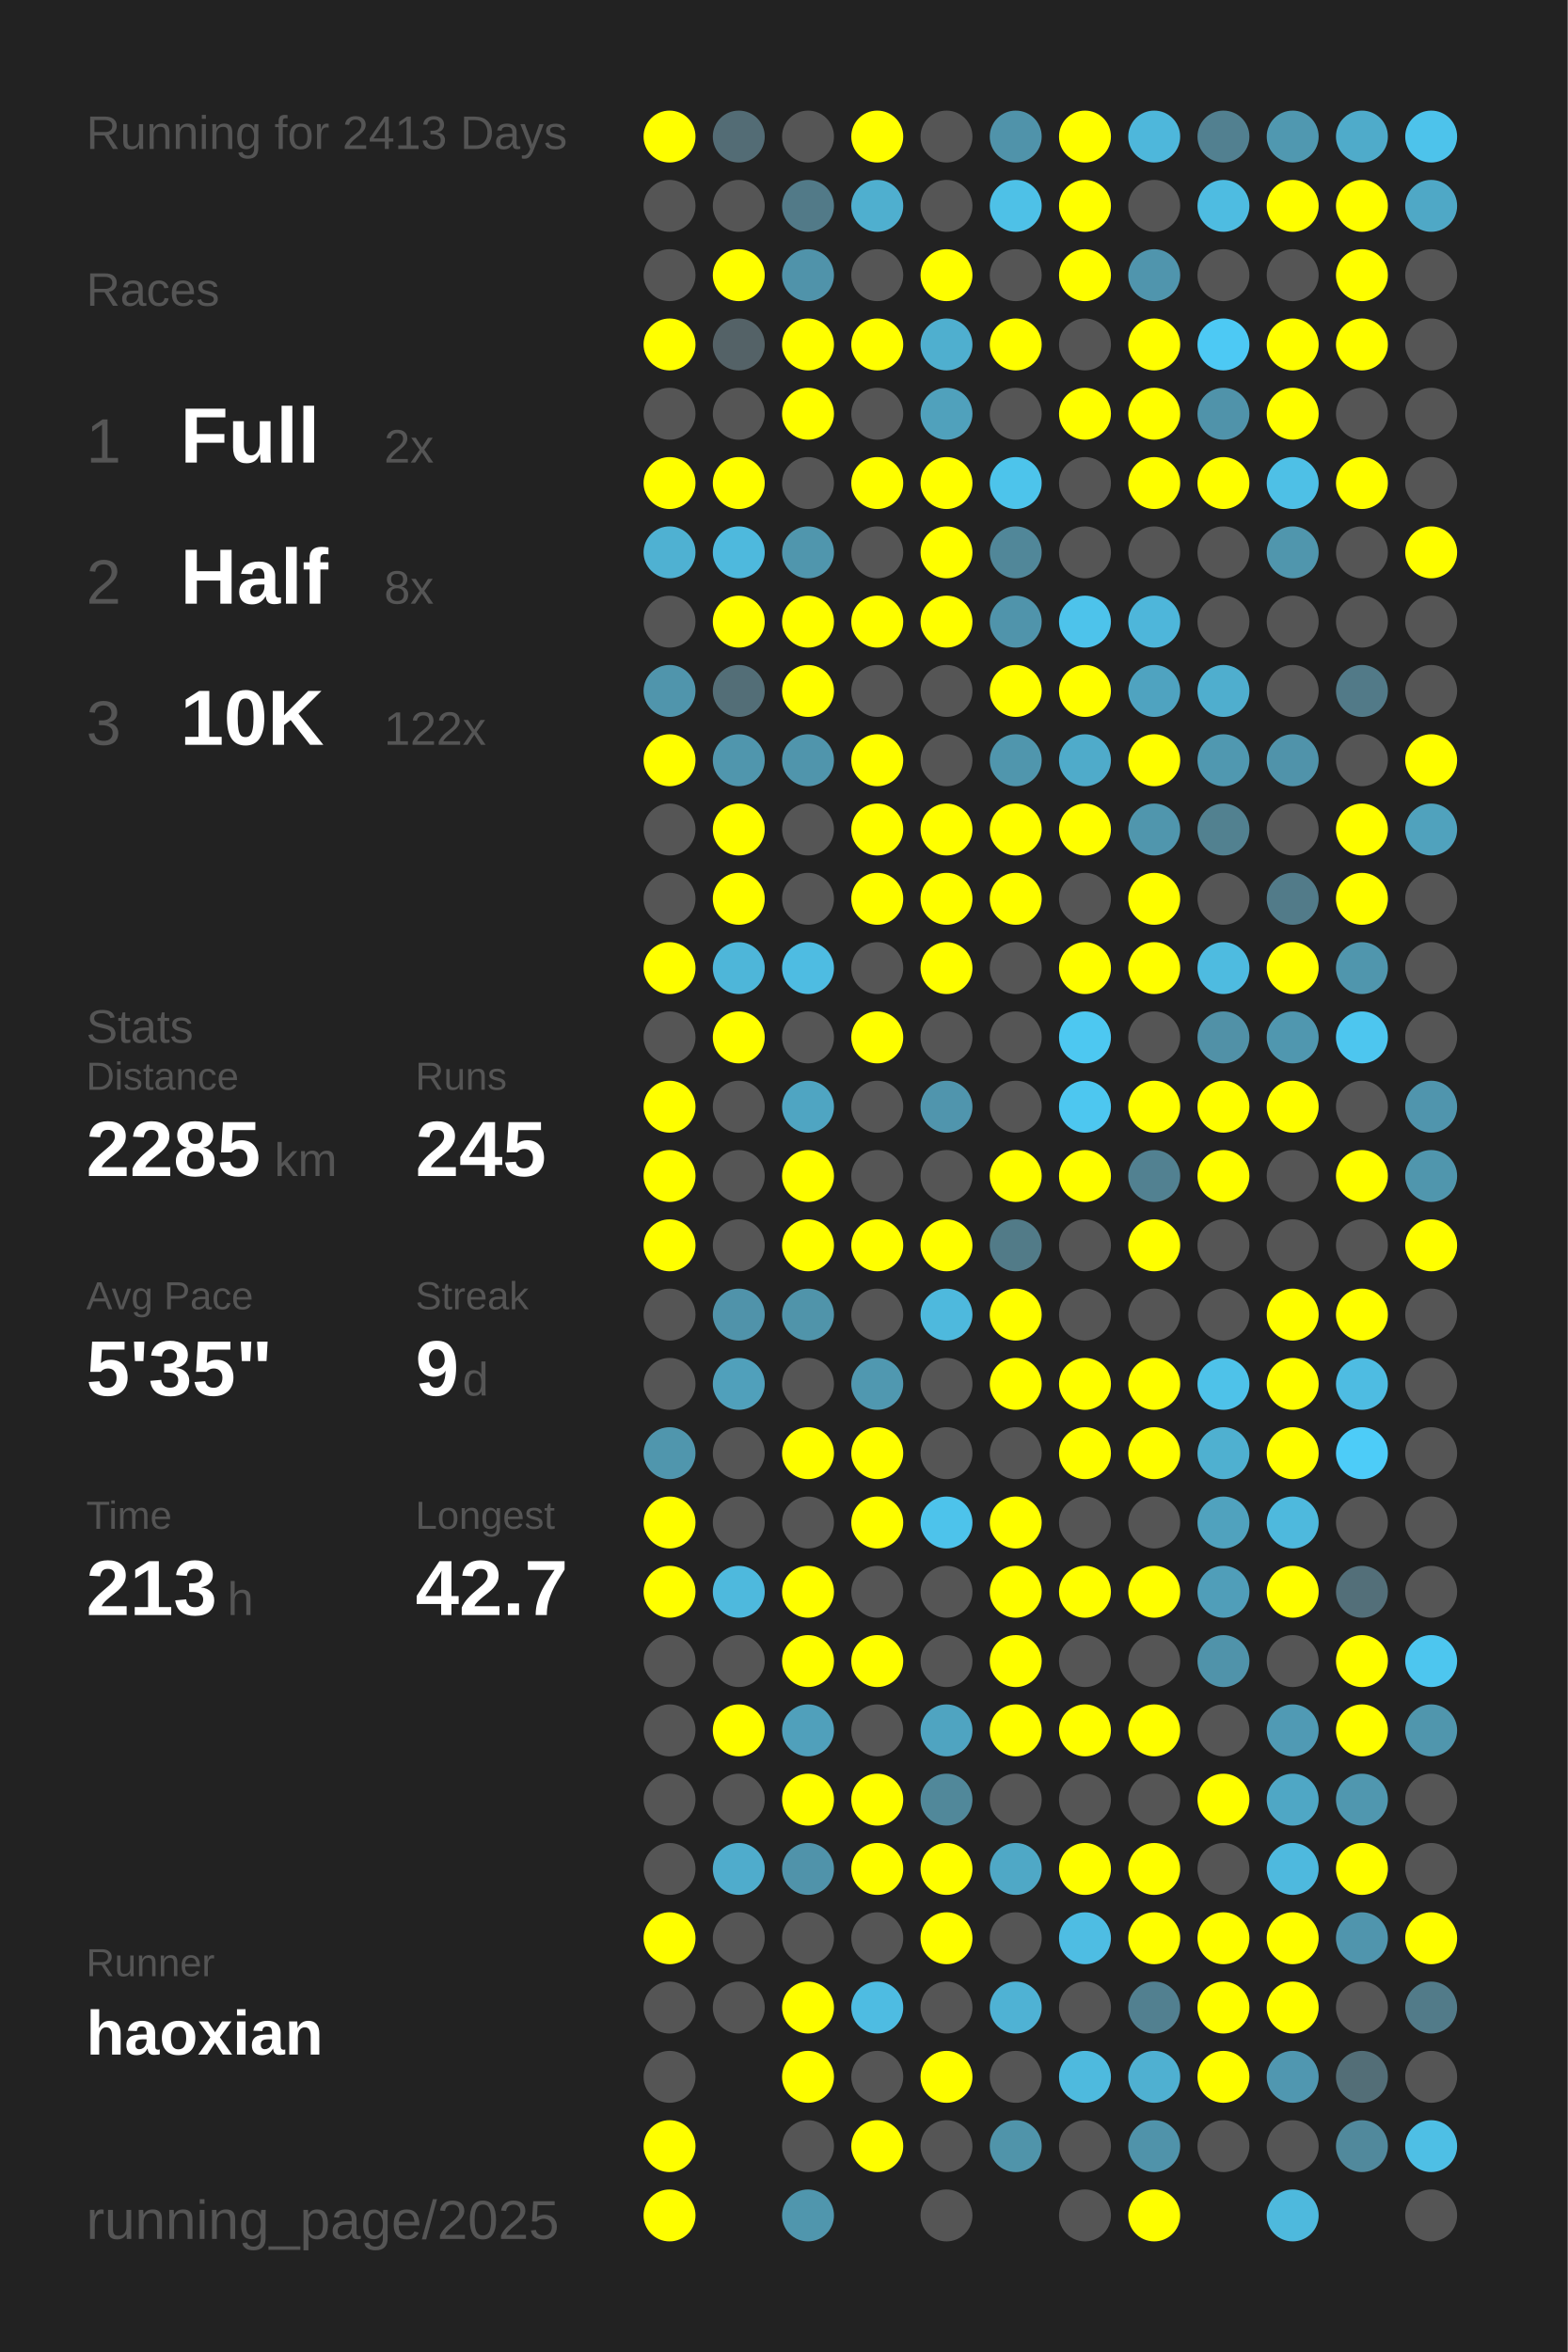
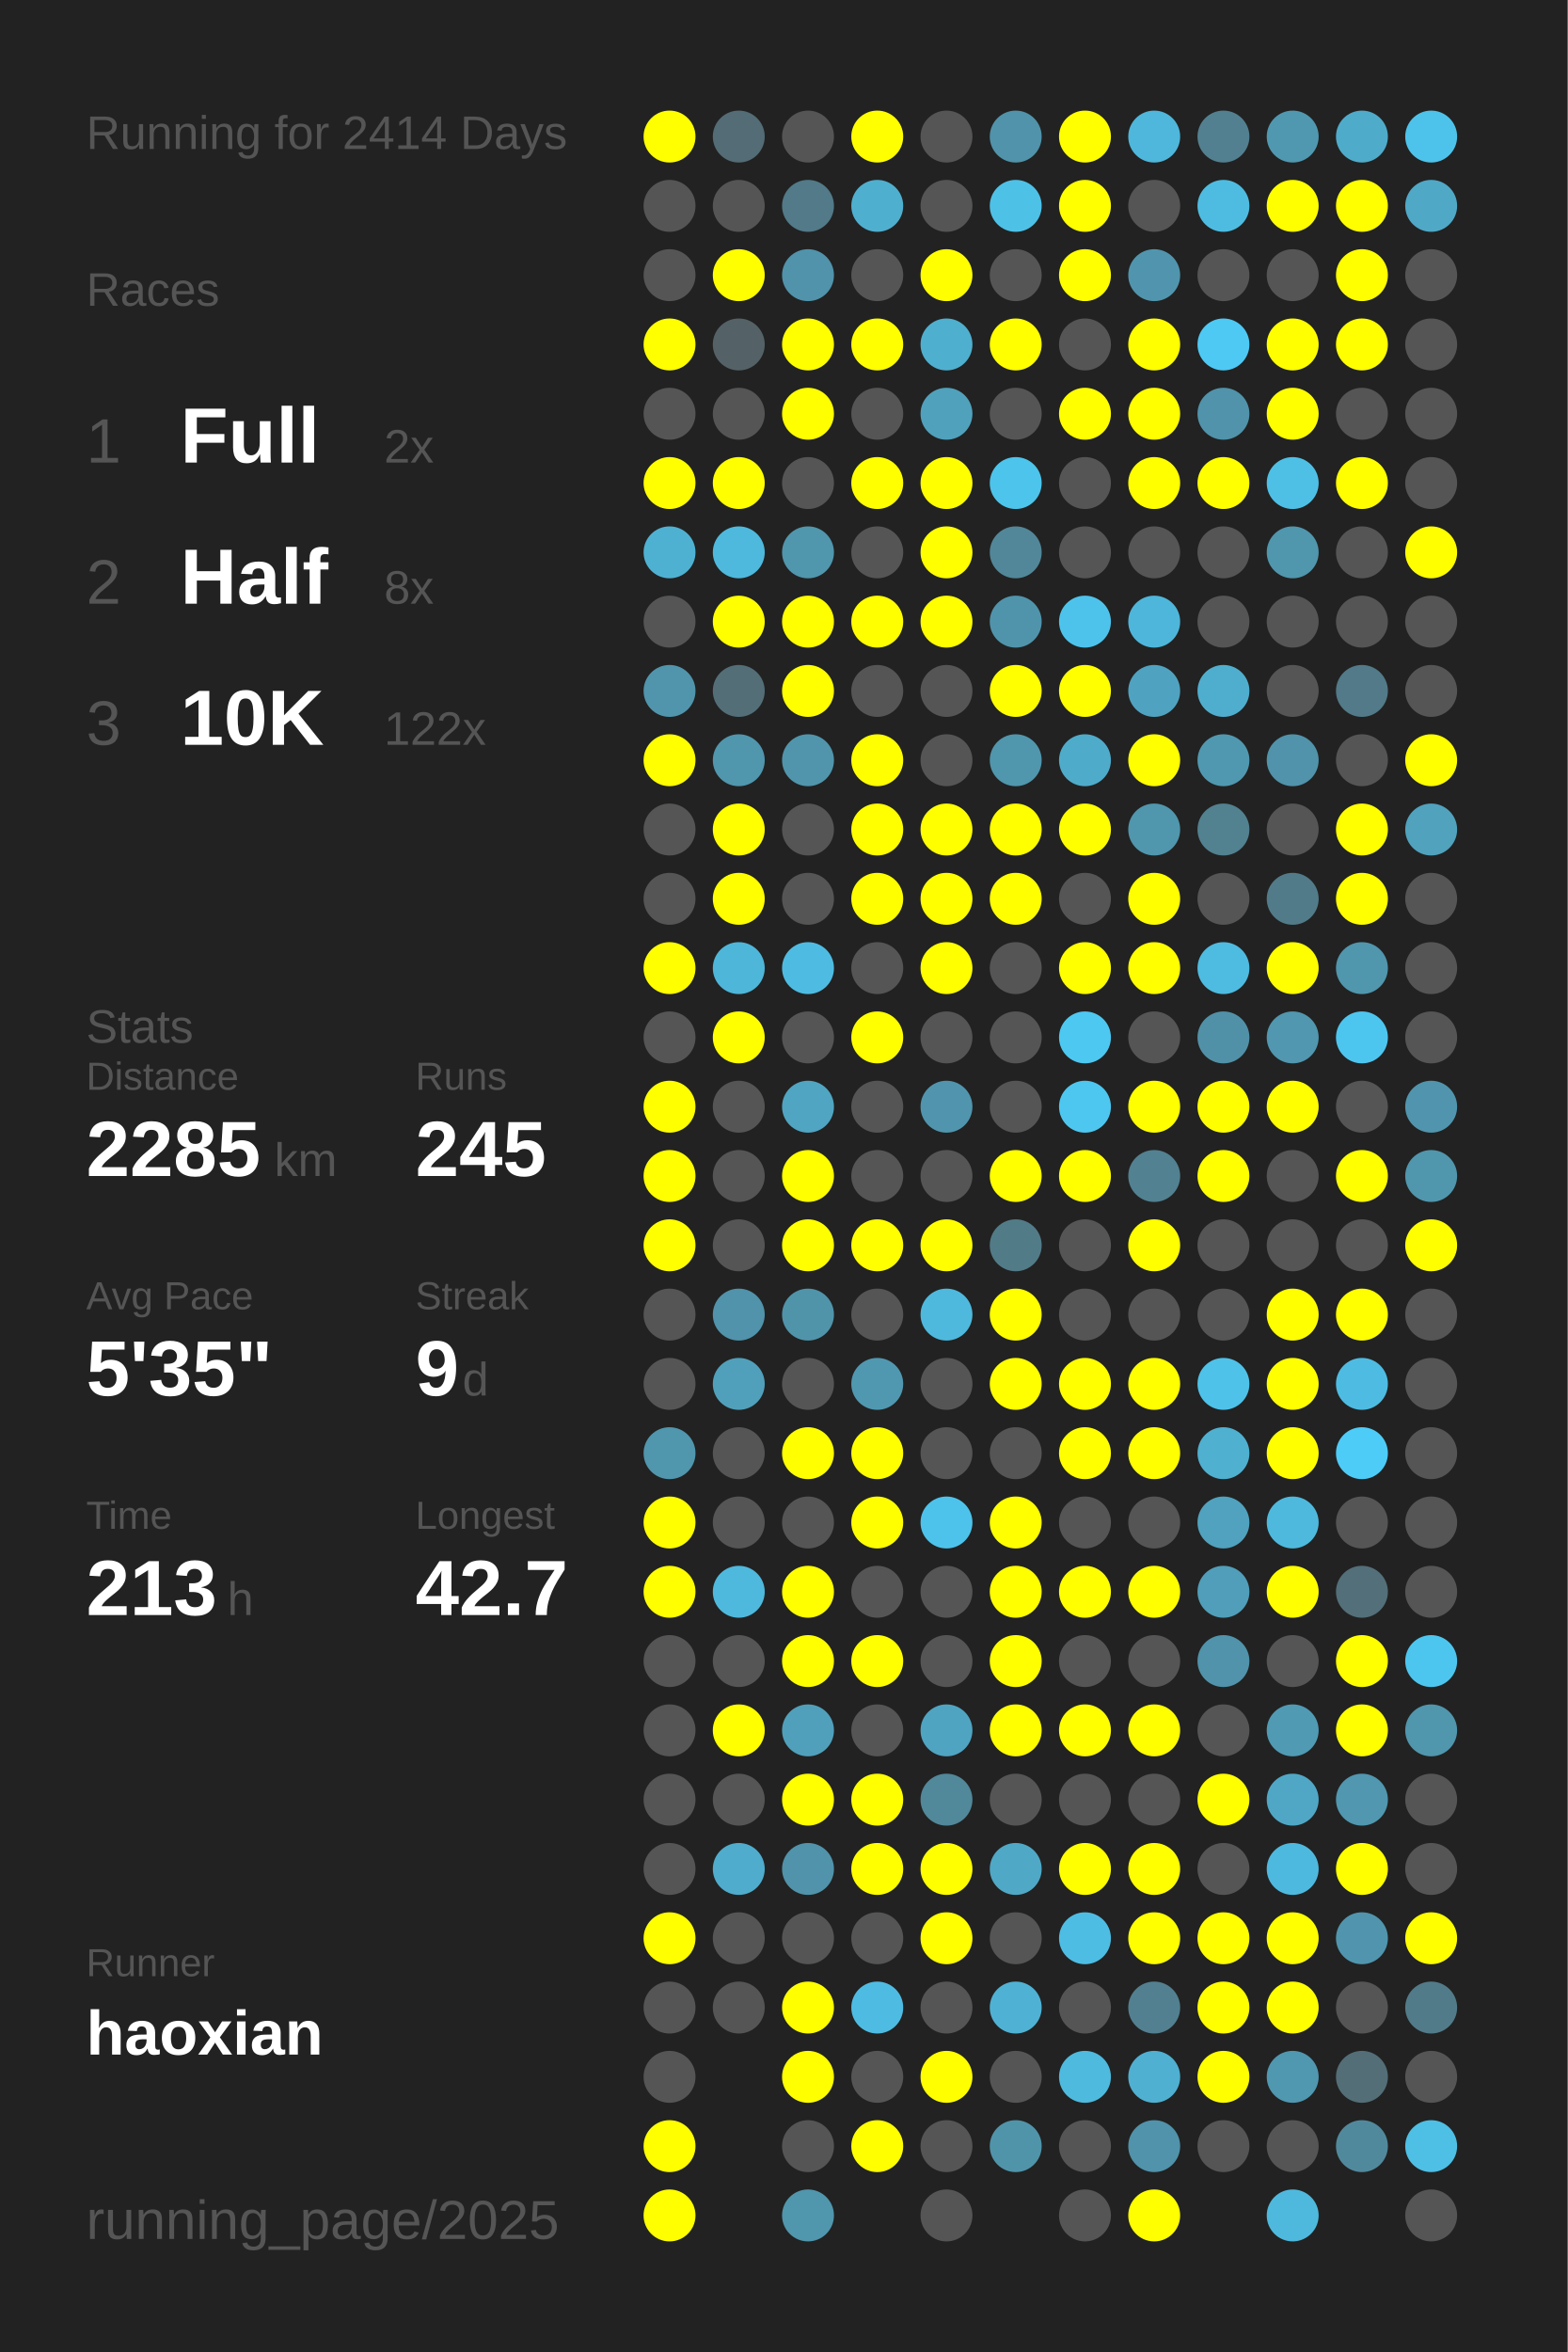
<svg xmlns="http://www.w3.org/2000/svg" baseProfile="full" height="300mm" version="1.1" viewBox="0,0,200,300" width="200mm">
  <defs />
  <rect fill="#222222" height="300" width="200" x="0" y="0" />
-   <text fill="#555555" style="font-size:6px; font-family:Arial;" x="11" y="19">Running for 2413 Days</text>
+   <text fill="#555555" style="font-size:6px; font-family:Arial;" x="11" y="19">Running for 2414 Days</text>
  <text fill="#555555" style="font-size:6px; font-family:Arial;" x="11" y="39">Races</text>
  <text fill="#555555" style="font-size:8px; font-family:Arial;" x="11" y="59">1</text>
  <text fill="#FFFFFF" style="font-size:10px; font-family:Arial; font-weight:bold;" x="23" y="59">Full</text>
  <text fill="#555555" style="font-size:6px; font-family:Arial;" x="49" y="59">2x</text>
  <text fill="#555555" style="font-size:8px; font-family:Arial;" x="11" y="77">2</text>
  <text fill="#FFFFFF" style="font-size:10px; font-family:Arial; font-weight:bold;" x="23" y="77">Half</text>
  <text fill="#555555" style="font-size:6px; font-family:Arial;" x="49" y="77">8x</text>
  <text fill="#555555" style="font-size:8px; font-family:Arial;" x="11" y="95">3</text>
  <text fill="#FFFFFF" style="font-size:10px; font-family:Arial; font-weight:bold;" x="23" y="95">10K</text>
  <text fill="#555555" style="font-size:6px; font-family:Arial;" x="49" y="95">122x</text>
  <text fill="#555555" style="font-size:6px; font-family:Arial;" x="11" y="133">Stats</text>
  <text fill="#555555" style="font-size:5px; font-family:Arial;" x="11" y="139">Distance</text>
  <text fill="#FFFFFF" style="font-size:10px; font-family:Arial; font-weight:bold;" x="11" y="150">2285</text>
  <text fill="#555555" style="font-size:6px; font-family:Arial;" x="35" y="150">km</text>
  <text fill="#555555" style="font-size:5px; font-family:Arial;" x="53" y="139">Runs</text>
  <text fill="#FFFFFF" style="font-size:10px; font-family:Arial; font-weight:bold;" x="53" y="150">245</text>
  <text fill="#555555" style="font-size:5px; font-family:Arial;" x="11" y="167">Avg Pace</text>
  <text fill="#FFFFFF" style="font-size:10px; font-family:Arial; font-weight:bold;" x="11" y="178">5'35"</text>
  <text fill="#555555" style="font-size:5px; font-family:Arial;" x="53" y="167">Streak</text>
  <text fill="#FFFFFF" style="font-size:10px; font-family:Arial; font-weight:bold;" x="53" y="178">9</text>
  <text fill="#555555" style="font-size:6px; font-family:Arial;" x="59" y="178">d</text>
  <text fill="#555555" style="font-size:5px; font-family:Arial;" x="11" y="195">Time</text>
  <text fill="#FFFFFF" style="font-size:10px; font-family:Arial; font-weight:bold;" x="11" y="206">213</text>
  <text fill="#555555" style="font-size:6px; font-family:Arial;" x="29" y="206">h</text>
  <text fill="#555555" style="font-size:5px; font-family:Arial;" x="53" y="195">Longest</text>
  <text fill="#FFFFFF" style="font-size:10px; font-family:Arial; font-weight:bold;" x="53" y="206">42.7</text>
  <text fill="#555555" style="font-size:5px; font-family:Arial;" x="11" y="252.065">Runner</text>
  <text fill="#FFFFFF" style="font-size:8px; font-family:Arial; font-weight:bold;" x="11" y="262.065">haoxian</text>
  <text fill="#555555" style="font-size:7px; font-family:Arial;" x="11" y="285.581">running_page/2025</text>
  <circle cx="85.417" cy="17.419" fill="#FFFF00" r="3.312" />
  <circle cx="85.417" cy="26.258" fill="#555555" r="3.312" />
  <circle cx="85.417" cy="35.097" fill="#555555" r="3.312" />
  <circle cx="85.417" cy="43.935" fill="#FFFF00" r="3.312" />
  <circle cx="85.417" cy="52.774" fill="#555555" r="3.312" />
  <circle cx="85.417" cy="61.613" fill="#FFFF00" r="3.312" />
  <circle cx="85.417" cy="70.452" fill="#4fb1d2" r="3.312" />
  <circle cx="85.417" cy="79.29" fill="#555555" r="3.312" />
  <circle cx="85.417" cy="88.129" fill="#5095ac" r="3.312" />
  <circle cx="85.417" cy="96.968" fill="#FFFF00" r="3.312" />
  <circle cx="85.417" cy="105.806" fill="#555555" r="3.312" />
  <circle cx="85.417" cy="114.645" fill="#555555" r="3.312" />
  <circle cx="85.417" cy="123.484" fill="#FFFF00" r="3.312" />
  <circle cx="85.417" cy="132.323" fill="#555555" r="3.312" />
  <circle cx="85.417" cy="141.161" fill="#FFFF00" r="3.312" />
  <circle cx="85.417" cy="150" fill="#FFFF00" r="3.312" />
  <circle cx="85.417" cy="158.839" fill="#FFFF00" r="3.312" />
  <circle cx="85.417" cy="167.677" fill="#555555" r="3.312" />
  <circle cx="85.417" cy="176.516" fill="#555555" r="3.312" />
  <circle cx="85.417" cy="185.355" fill="#5096ad" r="3.312" />
  <circle cx="85.417" cy="194.194" fill="#FFFF00" r="3.312" />
  <circle cx="85.417" cy="203.032" fill="#FFFF00" r="3.312" />
  <circle cx="85.417" cy="211.871" fill="#555555" r="3.312" />
  <circle cx="85.417" cy="220.71" fill="#555555" r="3.312" />
  <circle cx="85.417" cy="229.548" fill="#555555" r="3.312" />
  <circle cx="85.417" cy="238.387" fill="#555555" r="3.312" />
  <circle cx="85.417" cy="247.226" fill="#FFFF00" r="3.312" />
  <circle cx="85.417" cy="256.065" fill="#555555" r="3.312" />
  <circle cx="85.417" cy="264.903" fill="#555555" r="3.312" />
  <circle cx="85.417" cy="273.742" fill="#FFFF00" r="3.312" />
  <circle cx="85.417" cy="282.581" fill="#FFFF00" r="3.312" />
  <circle cx="94.25" cy="17.419" fill="#536c75" r="3.312" />
  <circle cx="94.25" cy="26.258" fill="#555555" r="3.312" />
  <circle cx="94.25" cy="35.097" fill="#FFFF00" r="3.312" />
  <circle cx="94.25" cy="43.935" fill="#546267" r="3.312" />
  <circle cx="94.25" cy="52.774" fill="#555555" r="3.312" />
  <circle cx="94.25" cy="61.613" fill="#FFFF00" r="3.312" />
  <circle cx="94.25" cy="70.452" fill="#4eb9dd" r="3.312" />
  <circle cx="94.25" cy="79.29" fill="#FFFF00" r="3.312" />
  <circle cx="94.25" cy="88.129" fill="#536e77" r="3.312" />
  <circle cx="94.25" cy="96.968" fill="#5096ad" r="3.312" />
  <circle cx="94.25" cy="105.806" fill="#FFFF00" r="3.312" />
  <circle cx="94.25" cy="114.645" fill="#FFFF00" r="3.312" />
  <circle cx="94.25" cy="123.484" fill="#4eb6d9" r="3.312" />
  <circle cx="94.25" cy="132.323" fill="#FFFF00" r="3.312" />
  <circle cx="94.25" cy="141.161" fill="#555555" r="3.312" />
  <circle cx="94.25" cy="150" fill="#555555" r="3.312" />
  <circle cx="94.25" cy="158.839" fill="#555555" r="3.312" />
  <circle cx="94.25" cy="167.677" fill="#5093aa" r="3.312" />
  <circle cx="94.25" cy="176.516" fill="#50a0bb" r="3.312" />
  <circle cx="94.25" cy="185.355" fill="#555555" r="3.312" />
  <circle cx="94.25" cy="194.194" fill="#555555" r="3.312" />
  <circle cx="94.25" cy="203.032" fill="#4eb9dd" r="3.312" />
  <circle cx="94.25" cy="211.871" fill="#555555" r="3.312" />
  <circle cx="94.25" cy="220.71" fill="#FFFF00" r="3.312" />
  <circle cx="94.25" cy="229.548" fill="#555555" r="3.312" />
  <circle cx="94.25" cy="238.387" fill="#4faccc" r="3.312" />
  <circle cx="94.25" cy="247.226" fill="#555555" r="3.312" />
  <circle cx="94.25" cy="256.065" fill="#555555" r="3.312" />
  <circle cx="103.083" cy="17.419" fill="#555555" r="3.312" />
  <circle cx="103.083" cy="26.258" fill="#527a88" r="3.312" />
  <circle cx="103.083" cy="35.097" fill="#5093aa" r="3.312" />
  <circle cx="103.083" cy="43.935" fill="#FFFF00" r="3.312" />
  <circle cx="103.083" cy="52.774" fill="#FFFF00" r="3.312" />
  <circle cx="103.083" cy="61.613" fill="#555555" r="3.312" />
  <circle cx="103.083" cy="70.452" fill="#5096ad" r="3.312" />
  <circle cx="103.083" cy="79.29" fill="#FFFF00" r="3.312" />
  <circle cx="103.083" cy="88.129" fill="#FFFF00" r="3.312" />
  <circle cx="103.083" cy="96.968" fill="#5095ac" r="3.312" />
  <circle cx="103.083" cy="105.806" fill="#555555" r="3.312" />
  <circle cx="103.083" cy="114.645" fill="#555555" r="3.312" />
  <circle cx="103.083" cy="123.484" fill="#4ebce2" r="3.312" />
  <circle cx="103.083" cy="132.323" fill="#555555" r="3.312" />
  <circle cx="103.083" cy="141.161" fill="#4fa5c2" r="3.312" />
  <circle cx="103.083" cy="150" fill="#FFFF00" r="3.312" />
  <circle cx="103.083" cy="158.839" fill="#FFFF00" r="3.312" />
  <circle cx="103.083" cy="167.677" fill="#5094aa" r="3.312" />
  <circle cx="103.083" cy="176.516" fill="#555555" r="3.312" />
  <circle cx="103.083" cy="185.355" fill="#FFFF00" r="3.312" />
  <circle cx="103.083" cy="194.194" fill="#555555" r="3.312" />
  <circle cx="103.083" cy="203.032" fill="#FFFF00" r="3.312" />
  <circle cx="103.083" cy="211.871" fill="#FFFF00" r="3.312" />
  <circle cx="103.083" cy="220.71" fill="#50a0bb" r="3.312" />
  <circle cx="103.083" cy="229.548" fill="#FFFF00" r="3.312" />
  <circle cx="103.083" cy="238.387" fill="#5093aa" r="3.312" />
  <circle cx="103.083" cy="247.226" fill="#555555" r="3.312" />
  <circle cx="103.083" cy="256.065" fill="#FFFF00" r="3.312" />
  <circle cx="103.083" cy="264.903" fill="#FFFF00" r="3.312" />
  <circle cx="103.083" cy="273.742" fill="#555555" r="3.312" />
  <circle cx="103.083" cy="282.581" fill="#5096ad" r="3.312" />
  <circle cx="111.917" cy="17.419" fill="#FFFF00" r="3.312" />
  <circle cx="111.917" cy="26.258" fill="#4fafcf" r="3.312" />
  <circle cx="111.917" cy="35.097" fill="#555555" r="3.312" />
  <circle cx="111.917" cy="43.935" fill="#FFFF00" r="3.312" />
  <circle cx="111.917" cy="52.774" fill="#555555" r="3.312" />
  <circle cx="111.917" cy="61.613" fill="#FFFF00" r="3.312" />
  <circle cx="111.917" cy="70.452" fill="#555555" r="3.312" />
  <circle cx="111.917" cy="79.29" fill="#FFFF00" r="3.312" />
  <circle cx="111.917" cy="88.129" fill="#555555" r="3.312" />
  <circle cx="111.917" cy="96.968" fill="#FFFF00" r="3.312" />
  <circle cx="111.917" cy="105.806" fill="#FFFF00" r="3.312" />
  <circle cx="111.917" cy="114.645" fill="#FFFF00" r="3.312" />
  <circle cx="111.917" cy="123.484" fill="#555555" r="3.312" />
  <circle cx="111.917" cy="132.323" fill="#FFFF00" r="3.312" />
  <circle cx="111.917" cy="141.161" fill="#555555" r="3.312" />
  <circle cx="111.917" cy="150" fill="#555555" r="3.312" />
  <circle cx="111.917" cy="158.839" fill="#FFFF00" r="3.312" />
  <circle cx="111.917" cy="167.677" fill="#555555" r="3.312" />
  <circle cx="111.917" cy="176.516" fill="#5098b0" r="3.312" />
  <circle cx="111.917" cy="185.355" fill="#FFFF00" r="3.312" />
  <circle cx="111.917" cy="194.194" fill="#FFFF00" r="3.312" />
  <circle cx="111.917" cy="203.032" fill="#555555" r="3.312" />
  <circle cx="111.917" cy="211.871" fill="#FFFF00" r="3.312" />
  <circle cx="111.917" cy="220.71" fill="#555555" r="3.312" />
  <circle cx="111.917" cy="229.548" fill="#FFFF00" r="3.312" />
  <circle cx="111.917" cy="238.387" fill="#FFFF00" r="3.312" />
  <circle cx="111.917" cy="247.226" fill="#555555" r="3.312" />
  <circle cx="111.917" cy="256.065" fill="#4ebce2" r="3.312" />
  <circle cx="111.917" cy="264.903" fill="#555555" r="3.312" />
  <circle cx="111.917" cy="273.742" fill="#FFFF00" r="3.312" />
  <circle cx="120.75" cy="17.419" fill="#555555" r="3.312" />
  <circle cx="120.75" cy="26.258" fill="#555555" r="3.312" />
  <circle cx="120.75" cy="35.097" fill="#FFFF00" r="3.312" />
  <circle cx="120.75" cy="43.935" fill="#4fafcf" r="3.312" />
  <circle cx="120.75" cy="52.774" fill="#50a1bc" r="3.312" />
  <circle cx="120.75" cy="61.613" fill="#FFFF00" r="3.312" />
  <circle cx="120.75" cy="70.452" fill="#FFFF00" r="3.312" />
  <circle cx="120.75" cy="79.29" fill="#FFFF00" r="3.312" />
  <circle cx="120.75" cy="88.129" fill="#555555" r="3.312" />
  <circle cx="120.75" cy="96.968" fill="#555555" r="3.312" />
  <circle cx="120.75" cy="105.806" fill="#FFFF00" r="3.312" />
  <circle cx="120.75" cy="114.645" fill="#FFFF00" r="3.312" />
  <circle cx="120.75" cy="123.484" fill="#FFFF00" r="3.312" />
  <circle cx="120.75" cy="132.323" fill="#555555" r="3.312" />
  <circle cx="120.75" cy="141.161" fill="#5095ad" r="3.312" />
  <circle cx="120.75" cy="150" fill="#555555" r="3.312" />
  <circle cx="120.75" cy="158.839" fill="#FFFF00" r="3.312" />
  <circle cx="120.75" cy="167.677" fill="#4eb9dd" r="3.312" />
  <circle cx="120.75" cy="176.516" fill="#555555" r="3.312" />
  <circle cx="120.75" cy="185.355" fill="#555555" r="3.312" />
  <circle cx="120.75" cy="194.194" fill="#4dc3eb" r="3.312" />
  <circle cx="120.75" cy="203.032" fill="#555555" r="3.312" />
  <circle cx="120.75" cy="211.871" fill="#555555" r="3.312" />
  <circle cx="120.75" cy="220.71" fill="#4fa4c1" r="3.312" />
  <circle cx="120.75" cy="229.548" fill="#51889a" r="3.312" />
  <circle cx="120.75" cy="238.387" fill="#FFFF00" r="3.312" />
  <circle cx="120.75" cy="247.226" fill="#FFFF00" r="3.312" />
  <circle cx="120.75" cy="256.065" fill="#555555" r="3.312" />
  <circle cx="120.75" cy="264.903" fill="#FFFF00" r="3.312" />
  <circle cx="120.75" cy="273.742" fill="#555555" r="3.312" />
  <circle cx="120.75" cy="282.581" fill="#555555" r="3.312" />
  <circle cx="129.583" cy="17.419" fill="#5093aa" r="3.312" />
  <circle cx="129.583" cy="26.258" fill="#4ec1e7" r="3.312" />
  <circle cx="129.583" cy="35.097" fill="#555555" r="3.312" />
  <circle cx="129.583" cy="43.935" fill="#FFFF00" r="3.312" />
  <circle cx="129.583" cy="52.774" fill="#555555" r="3.312" />
  <circle cx="129.583" cy="61.613" fill="#4dc4eb" r="3.312" />
  <circle cx="129.583" cy="70.452" fill="#518799" r="3.312" />
  <circle cx="129.583" cy="79.29" fill="#5094ab" r="3.312" />
  <circle cx="129.583" cy="88.129" fill="#FFFF00" r="3.312" />
  <circle cx="129.583" cy="96.968" fill="#5096ad" r="3.312" />
  <circle cx="129.583" cy="105.806" fill="#FFFF00" r="3.312" />
  <circle cx="129.583" cy="114.645" fill="#FFFF00" r="3.312" />
  <circle cx="129.583" cy="123.484" fill="#555555" r="3.312" />
  <circle cx="129.583" cy="132.323" fill="#555555" r="3.312" />
  <circle cx="129.583" cy="141.161" fill="#555555" r="3.312" />
  <circle cx="129.583" cy="150" fill="#FFFF00" r="3.312" />
  <circle cx="129.583" cy="158.839" fill="#527b88" r="3.312" />
  <circle cx="129.583" cy="167.677" fill="#FFFF00" r="3.312" />
  <circle cx="129.583" cy="176.516" fill="#FFFF00" r="3.312" />
  <circle cx="129.583" cy="185.355" fill="#555555" r="3.312" />
  <circle cx="129.583" cy="194.194" fill="#FFFF00" r="3.312" />
  <circle cx="129.583" cy="203.032" fill="#FFFF00" r="3.312" />
  <circle cx="129.583" cy="211.871" fill="#FFFF00" r="3.312" />
  <circle cx="129.583" cy="220.71" fill="#FFFF00" r="3.312" />
  <circle cx="129.583" cy="229.548" fill="#555555" r="3.312" />
  <circle cx="129.583" cy="238.387" fill="#4fa8c6" r="3.312" />
  <circle cx="129.583" cy="247.226" fill="#555555" r="3.312" />
  <circle cx="129.583" cy="256.065" fill="#4fb2d4" r="3.312" />
  <circle cx="129.583" cy="264.903" fill="#555555" r="3.312" />
  <circle cx="129.583" cy="273.742" fill="#5094aa" r="3.312" />
  <circle cx="138.417" cy="17.419" fill="#FFFF00" r="3.312" />
  <circle cx="138.417" cy="26.258" fill="#FFFF00" r="3.312" />
  <circle cx="138.417" cy="35.097" fill="#FFFF00" r="3.312" />
  <circle cx="138.417" cy="43.935" fill="#555555" r="3.312" />
  <circle cx="138.417" cy="52.774" fill="#FFFF00" r="3.312" />
  <circle cx="138.417" cy="61.613" fill="#555555" r="3.312" />
  <circle cx="138.417" cy="70.452" fill="#555555" r="3.312" />
  <circle cx="138.417" cy="79.29" fill="#4dc3eb" r="3.312" />
  <circle cx="138.417" cy="88.129" fill="#FFFF00" r="3.312" />
  <circle cx="138.417" cy="96.968" fill="#4fabca" r="3.312" />
  <circle cx="138.417" cy="105.806" fill="#FFFF00" r="3.312" />
  <circle cx="138.417" cy="114.645" fill="#555555" r="3.312" />
  <circle cx="138.417" cy="123.484" fill="#FFFF00" r="3.312" />
  <circle cx="138.417" cy="132.323" fill="#4dc8f1" r="3.312" />
  <circle cx="138.417" cy="141.161" fill="#4dc7f0" r="3.312" />
  <circle cx="138.417" cy="150" fill="#FFFF00" r="3.312" />
  <circle cx="138.417" cy="158.839" fill="#555555" r="3.312" />
  <circle cx="138.417" cy="167.677" fill="#555555" r="3.312" />
  <circle cx="138.417" cy="176.516" fill="#FFFF00" r="3.312" />
  <circle cx="138.417" cy="185.355" fill="#FFFF00" r="3.312" />
  <circle cx="138.417" cy="194.194" fill="#555555" r="3.312" />
  <circle cx="138.417" cy="203.032" fill="#FFFF00" r="3.312" />
  <circle cx="138.417" cy="211.871" fill="#555555" r="3.312" />
  <circle cx="138.417" cy="220.71" fill="#FFFF00" r="3.312" />
  <circle cx="138.417" cy="229.548" fill="#555555" r="3.312" />
  <circle cx="138.417" cy="238.387" fill="#FFFF00" r="3.312" />
  <circle cx="138.417" cy="247.226" fill="#4ebde3" r="3.312" />
  <circle cx="138.417" cy="256.065" fill="#555555" r="3.312" />
  <circle cx="138.417" cy="264.903" fill="#4ebade" r="3.312" />
  <circle cx="138.417" cy="273.742" fill="#555555" r="3.312" />
  <circle cx="138.417" cy="282.581" fill="#555555" r="3.312" />
  <circle cx="147.25" cy="17.419" fill="#4eb7db" r="3.312" />
  <circle cx="147.25" cy="26.258" fill="#555555" r="3.312" />
  <circle cx="147.25" cy="35.097" fill="#5095ad" r="3.312" />
  <circle cx="147.25" cy="43.935" fill="#FFFF00" r="3.312" />
  <circle cx="147.25" cy="52.774" fill="#FFFF00" r="3.312" />
  <circle cx="147.25" cy="61.613" fill="#FFFF00" r="3.312" />
  <circle cx="147.25" cy="70.452" fill="#555555" r="3.312" />
  <circle cx="147.25" cy="79.29" fill="#4eb6da" r="3.312" />
  <circle cx="147.25" cy="88.129" fill="#4fa3c0" r="3.312" />
  <circle cx="147.25" cy="96.968" fill="#FFFF00" r="3.312" />
  <circle cx="147.25" cy="105.806" fill="#5096ad" r="3.312" />
  <circle cx="147.25" cy="114.645" fill="#FFFF00" r="3.312" />
  <circle cx="147.25" cy="123.484" fill="#FFFF00" r="3.312" />
  <circle cx="147.25" cy="132.323" fill="#555555" r="3.312" />
  <circle cx="147.25" cy="141.161" fill="#FFFF00" r="3.312" />
  <circle cx="147.25" cy="150" fill="#528191" r="3.312" />
  <circle cx="147.25" cy="158.839" fill="#FFFF00" r="3.312" />
  <circle cx="147.25" cy="167.677" fill="#555555" r="3.312" />
  <circle cx="147.25" cy="176.516" fill="#FFFF00" r="3.312" />
  <circle cx="147.25" cy="185.355" fill="#FFFF00" r="3.312" />
  <circle cx="147.25" cy="194.194" fill="#555555" r="3.312" />
  <circle cx="147.25" cy="203.032" fill="#FFFF00" r="3.312" />
  <circle cx="147.25" cy="211.871" fill="#555555" r="3.312" />
  <circle cx="147.25" cy="220.71" fill="#FFFF00" r="3.312" />
  <circle cx="147.25" cy="229.548" fill="#555555" r="3.312" />
  <circle cx="147.25" cy="238.387" fill="#FFFF00" r="3.312" />
  <circle cx="147.25" cy="247.226" fill="#FFFF00" r="3.312" />
  <circle cx="147.25" cy="256.065" fill="#528090" r="3.312" />
  <circle cx="147.25" cy="264.903" fill="#4fb0d1" r="3.312" />
  <circle cx="147.25" cy="273.742" fill="#5093aa" r="3.312" />
  <circle cx="147.25" cy="282.581" fill="#FFFF00" r="3.312" />
  <circle cx="156.083" cy="17.419" fill="#528090" r="3.312" />
  <circle cx="156.083" cy="26.258" fill="#4ebce1" r="3.312" />
  <circle cx="156.083" cy="35.097" fill="#555555" r="3.312" />
  <circle cx="156.083" cy="43.935" fill="#4dc9f4" r="3.312" />
  <circle cx="156.083" cy="52.774" fill="#5093aa" r="3.312" />
  <circle cx="156.083" cy="61.613" fill="#FFFF00" r="3.312" />
  <circle cx="156.083" cy="70.452" fill="#555555" r="3.312" />
  <circle cx="156.083" cy="79.29" fill="#555555" r="3.312" />
  <circle cx="156.083" cy="88.129" fill="#4faece" r="3.312" />
  <circle cx="156.083" cy="96.968" fill="#5098b0" r="3.312" />
  <circle cx="156.083" cy="105.806" fill="#528190" r="3.312" />
  <circle cx="156.083" cy="114.645" fill="#555555" r="3.312" />
  <circle cx="156.083" cy="123.484" fill="#4ebbe0" r="3.312" />
  <circle cx="156.083" cy="132.323" fill="#5191a7" r="3.312" />
  <circle cx="156.083" cy="141.161" fill="#FFFF00" r="3.312" />
  <circle cx="156.083" cy="150" fill="#FFFF00" r="3.312" />
  <circle cx="156.083" cy="158.839" fill="#555555" r="3.312" />
  <circle cx="156.083" cy="167.677" fill="#555555" r="3.312" />
  <circle cx="156.083" cy="176.516" fill="#4ec2e9" r="3.312" />
  <circle cx="156.083" cy="185.355" fill="#4fb0d0" r="3.312" />
  <circle cx="156.083" cy="194.194" fill="#50a2be" r="3.312" />
  <circle cx="156.083" cy="203.032" fill="#509eb9" r="3.312" />
  <circle cx="156.083" cy="211.871" fill="#5093aa" r="3.312" />
  <circle cx="156.083" cy="220.71" fill="#555555" r="3.312" />
  <circle cx="156.083" cy="229.548" fill="#FFFF00" r="3.312" />
  <circle cx="156.083" cy="238.387" fill="#555555" r="3.312" />
  <circle cx="156.083" cy="247.226" fill="#FFFF00" r="3.312" />
  <circle cx="156.083" cy="256.065" fill="#FFFF00" r="3.312" />
  <circle cx="156.083" cy="264.903" fill="#FFFF00" r="3.312" />
  <circle cx="156.083" cy="273.742" fill="#555555" r="3.312" />
  <circle cx="164.917" cy="17.419" fill="#5098b0" r="3.312" />
  <circle cx="164.917" cy="26.258" fill="#FFFF00" r="3.312" />
  <circle cx="164.917" cy="35.097" fill="#555555" r="3.312" />
  <circle cx="164.917" cy="43.935" fill="#FFFF00" r="3.312" />
  <circle cx="164.917" cy="52.774" fill="#FFFF00" r="3.312" />
  <circle cx="164.917" cy="61.613" fill="#4ec0e6" r="3.312" />
  <circle cx="164.917" cy="70.452" fill="#5096ad" r="3.312" />
  <circle cx="164.917" cy="79.29" fill="#555555" r="3.312" />
  <circle cx="164.917" cy="88.129" fill="#555555" r="3.312" />
  <circle cx="164.917" cy="96.968" fill="#5093aa" r="3.312" />
  <circle cx="164.917" cy="105.806" fill="#555555" r="3.312" />
  <circle cx="164.917" cy="114.645" fill="#527b89" r="3.312" />
  <circle cx="164.917" cy="123.484" fill="#FFFF00" r="3.312" />
  <circle cx="164.917" cy="132.323" fill="#5097af" r="3.312" />
  <circle cx="164.917" cy="141.161" fill="#FFFF00" r="3.312" />
  <circle cx="164.917" cy="150" fill="#555555" r="3.312" />
  <circle cx="164.917" cy="158.839" fill="#555555" r="3.312" />
  <circle cx="164.917" cy="167.677" fill="#FFFF00" r="3.312" />
  <circle cx="164.917" cy="176.516" fill="#FFFF00" r="3.312" />
  <circle cx="164.917" cy="185.355" fill="#FFFF00" r="3.312" />
  <circle cx="164.917" cy="194.194" fill="#4eb9dd" r="3.312" />
  <circle cx="164.917" cy="203.032" fill="#FFFF00" r="3.312" />
  <circle cx="164.917" cy="211.871" fill="#555555" r="3.312" />
  <circle cx="164.917" cy="220.71" fill="#509ab4" r="3.312" />
  <circle cx="164.917" cy="229.548" fill="#4fa7c5" r="3.312" />
  <circle cx="164.917" cy="238.387" fill="#4eb9de" r="3.312" />
  <circle cx="164.917" cy="247.226" fill="#FFFF00" r="3.312" />
  <circle cx="164.917" cy="256.065" fill="#FFFF00" r="3.312" />
  <circle cx="164.917" cy="264.903" fill="#5097b0" r="3.312" />
  <circle cx="164.917" cy="273.742" fill="#555555" r="3.312" />
  <circle cx="164.917" cy="282.581" fill="#4eb9dd" r="3.312" />
  <circle cx="173.75" cy="17.419" fill="#4fabca" r="3.312" />
  <circle cx="173.75" cy="26.258" fill="#FFFF00" r="3.312" />
  <circle cx="173.75" cy="35.097" fill="#FFFF00" r="3.312" />
  <circle cx="173.75" cy="43.935" fill="#FFFF00" r="3.312" />
  <circle cx="173.75" cy="52.774" fill="#555555" r="3.312" />
  <circle cx="173.75" cy="61.613" fill="#FFFF00" r="3.312" />
  <circle cx="173.75" cy="70.452" fill="#555555" r="3.312" />
  <circle cx="173.75" cy="79.29" fill="#555555" r="3.312" />
  <circle cx="173.75" cy="88.129" fill="#527a88" r="3.312" />
  <circle cx="173.75" cy="96.968" fill="#555555" r="3.312" />
  <circle cx="173.75" cy="105.806" fill="#FFFF00" r="3.312" />
  <circle cx="173.75" cy="114.645" fill="#FFFF00" r="3.312" />
  <circle cx="173.75" cy="123.484" fill="#5096ad" r="3.312" />
  <circle cx="173.75" cy="132.323" fill="#4dc6ef" r="3.312" />
  <circle cx="173.75" cy="141.161" fill="#555555" r="3.312" />
  <circle cx="173.75" cy="150" fill="#FFFF00" r="3.312" />
  <circle cx="173.75" cy="158.839" fill="#555555" r="3.312" />
  <circle cx="173.75" cy="167.677" fill="#FFFF00" r="3.312" />
  <circle cx="173.75" cy="176.516" fill="#4ebce2" r="3.312" />
  <circle cx="173.75" cy="185.355" fill="#4dccf8" r="3.312" />
  <circle cx="173.75" cy="194.194" fill="#555555" r="3.312" />
  <circle cx="173.75" cy="203.032" fill="#536f79" r="3.312" />
  <circle cx="173.75" cy="211.871" fill="#FFFF00" r="3.312" />
  <circle cx="173.75" cy="220.71" fill="#FFFF00" r="3.312" />
  <circle cx="173.75" cy="229.548" fill="#5097af" r="3.312" />
  <circle cx="173.75" cy="238.387" fill="#FFFF00" r="3.312" />
  <circle cx="173.75" cy="247.226" fill="#5095ad" r="3.312" />
  <circle cx="173.75" cy="256.065" fill="#555555" r="3.312" />
  <circle cx="173.75" cy="264.903" fill="#536e77" r="3.312" />
  <circle cx="173.75" cy="273.742" fill="#51899c" r="3.312" />
  <circle cx="182.583" cy="17.419" fill="#4dc3eb" r="3.312" />
  <circle cx="182.583" cy="26.258" fill="#4fa8c6" r="3.312" />
  <circle cx="182.583" cy="35.097" fill="#555555" r="3.312" />
  <circle cx="182.583" cy="43.935" fill="#555555" r="3.312" />
  <circle cx="182.583" cy="52.774" fill="#555555" r="3.312" />
  <circle cx="182.583" cy="61.613" fill="#555555" r="3.312" />
  <circle cx="182.583" cy="70.452" fill="#FFFF00" r="3.312" />
  <circle cx="182.583" cy="79.29" fill="#555555" r="3.312" />
  <circle cx="182.583" cy="88.129" fill="#555555" r="3.312" />
  <circle cx="182.583" cy="96.968" fill="#FFFF00" r="3.312" />
  <circle cx="182.583" cy="105.806" fill="#50a2bd" r="3.312" />
  <circle cx="182.583" cy="114.645" fill="#555555" r="3.312" />
  <circle cx="182.583" cy="123.484" fill="#555555" r="3.312" />
  <circle cx="182.583" cy="132.323" fill="#555555" r="3.312" />
  <circle cx="182.583" cy="141.161" fill="#5095ad" r="3.312" />
  <circle cx="182.583" cy="150" fill="#5096ad" r="3.312" />
  <circle cx="182.583" cy="158.839" fill="#FFFF00" r="3.312" />
  <circle cx="182.583" cy="167.677" fill="#555555" r="3.312" />
  <circle cx="182.583" cy="176.516" fill="#555555" r="3.312" />
  <circle cx="182.583" cy="185.355" fill="#555555" r="3.312" />
  <circle cx="182.583" cy="194.194" fill="#555555" r="3.312" />
  <circle cx="182.583" cy="203.032" fill="#555555" r="3.312" />
  <circle cx="182.583" cy="211.871" fill="#4dc6ef" r="3.312" />
  <circle cx="182.583" cy="220.71" fill="#5096ad" r="3.312" />
  <circle cx="182.583" cy="229.548" fill="#555555" r="3.312" />
  <circle cx="182.583" cy="238.387" fill="#555555" r="3.312" />
  <circle cx="182.583" cy="247.226" fill="#FFFF00" r="3.312" />
  <circle cx="182.583" cy="256.065" fill="#527b89" r="3.312" />
  <circle cx="182.583" cy="264.903" fill="#555555" r="3.312" />
  <circle cx="182.583" cy="273.742" fill="#4ebfe5" r="3.312" />
  <circle cx="182.583" cy="282.581" fill="#555555" r="3.312" />
</svg>
